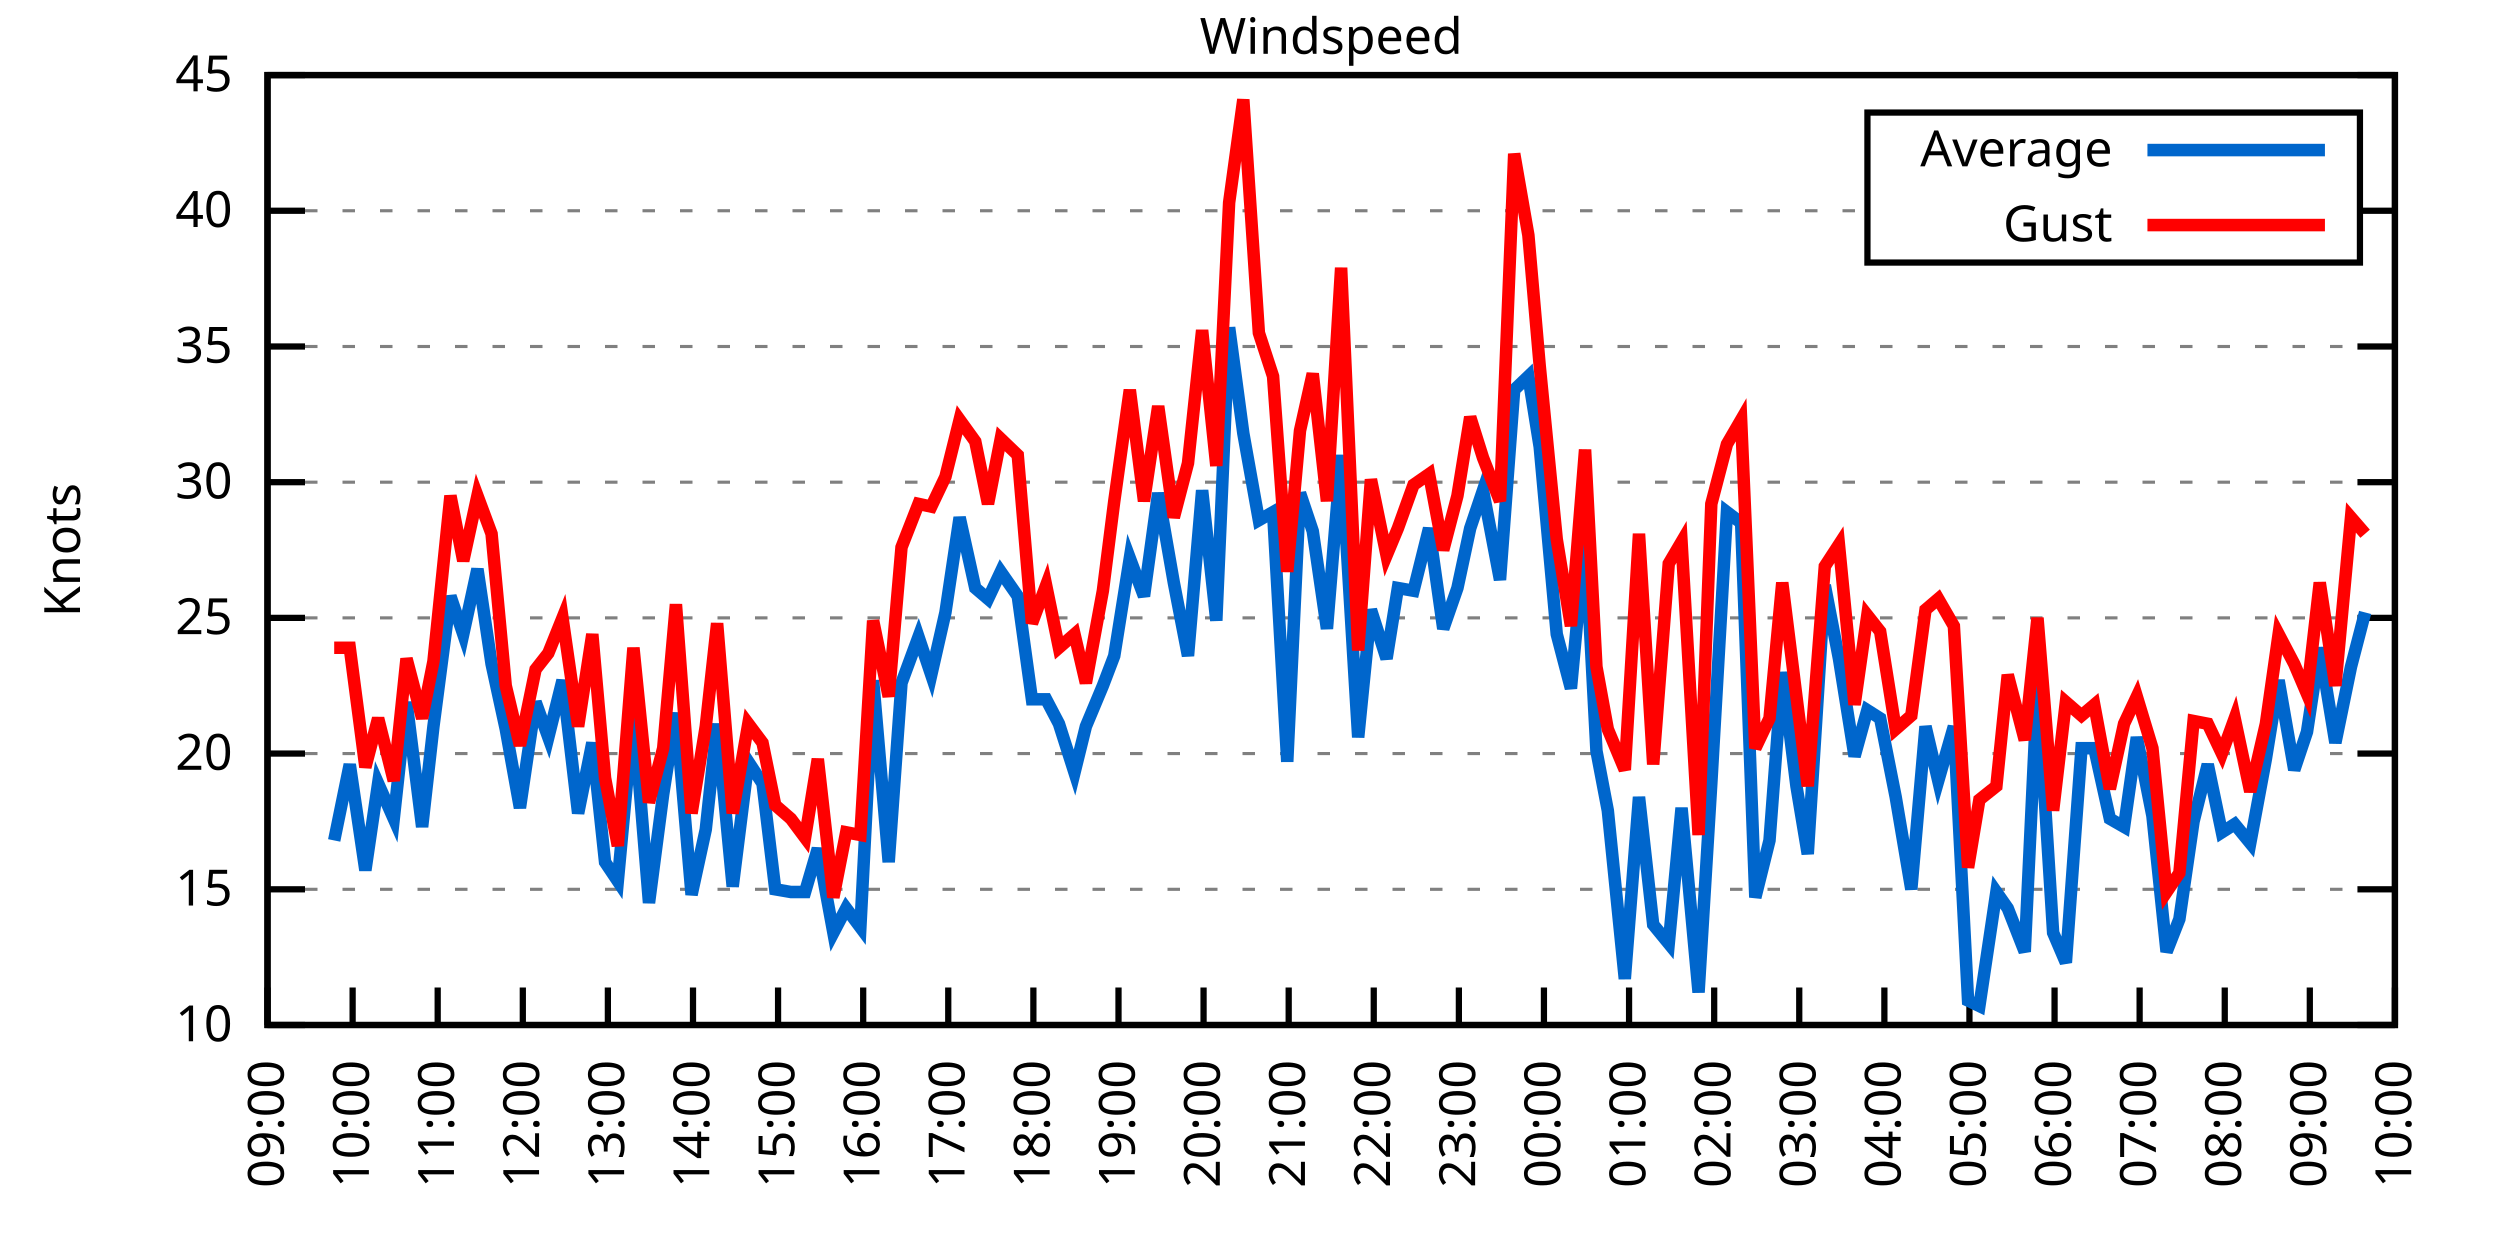
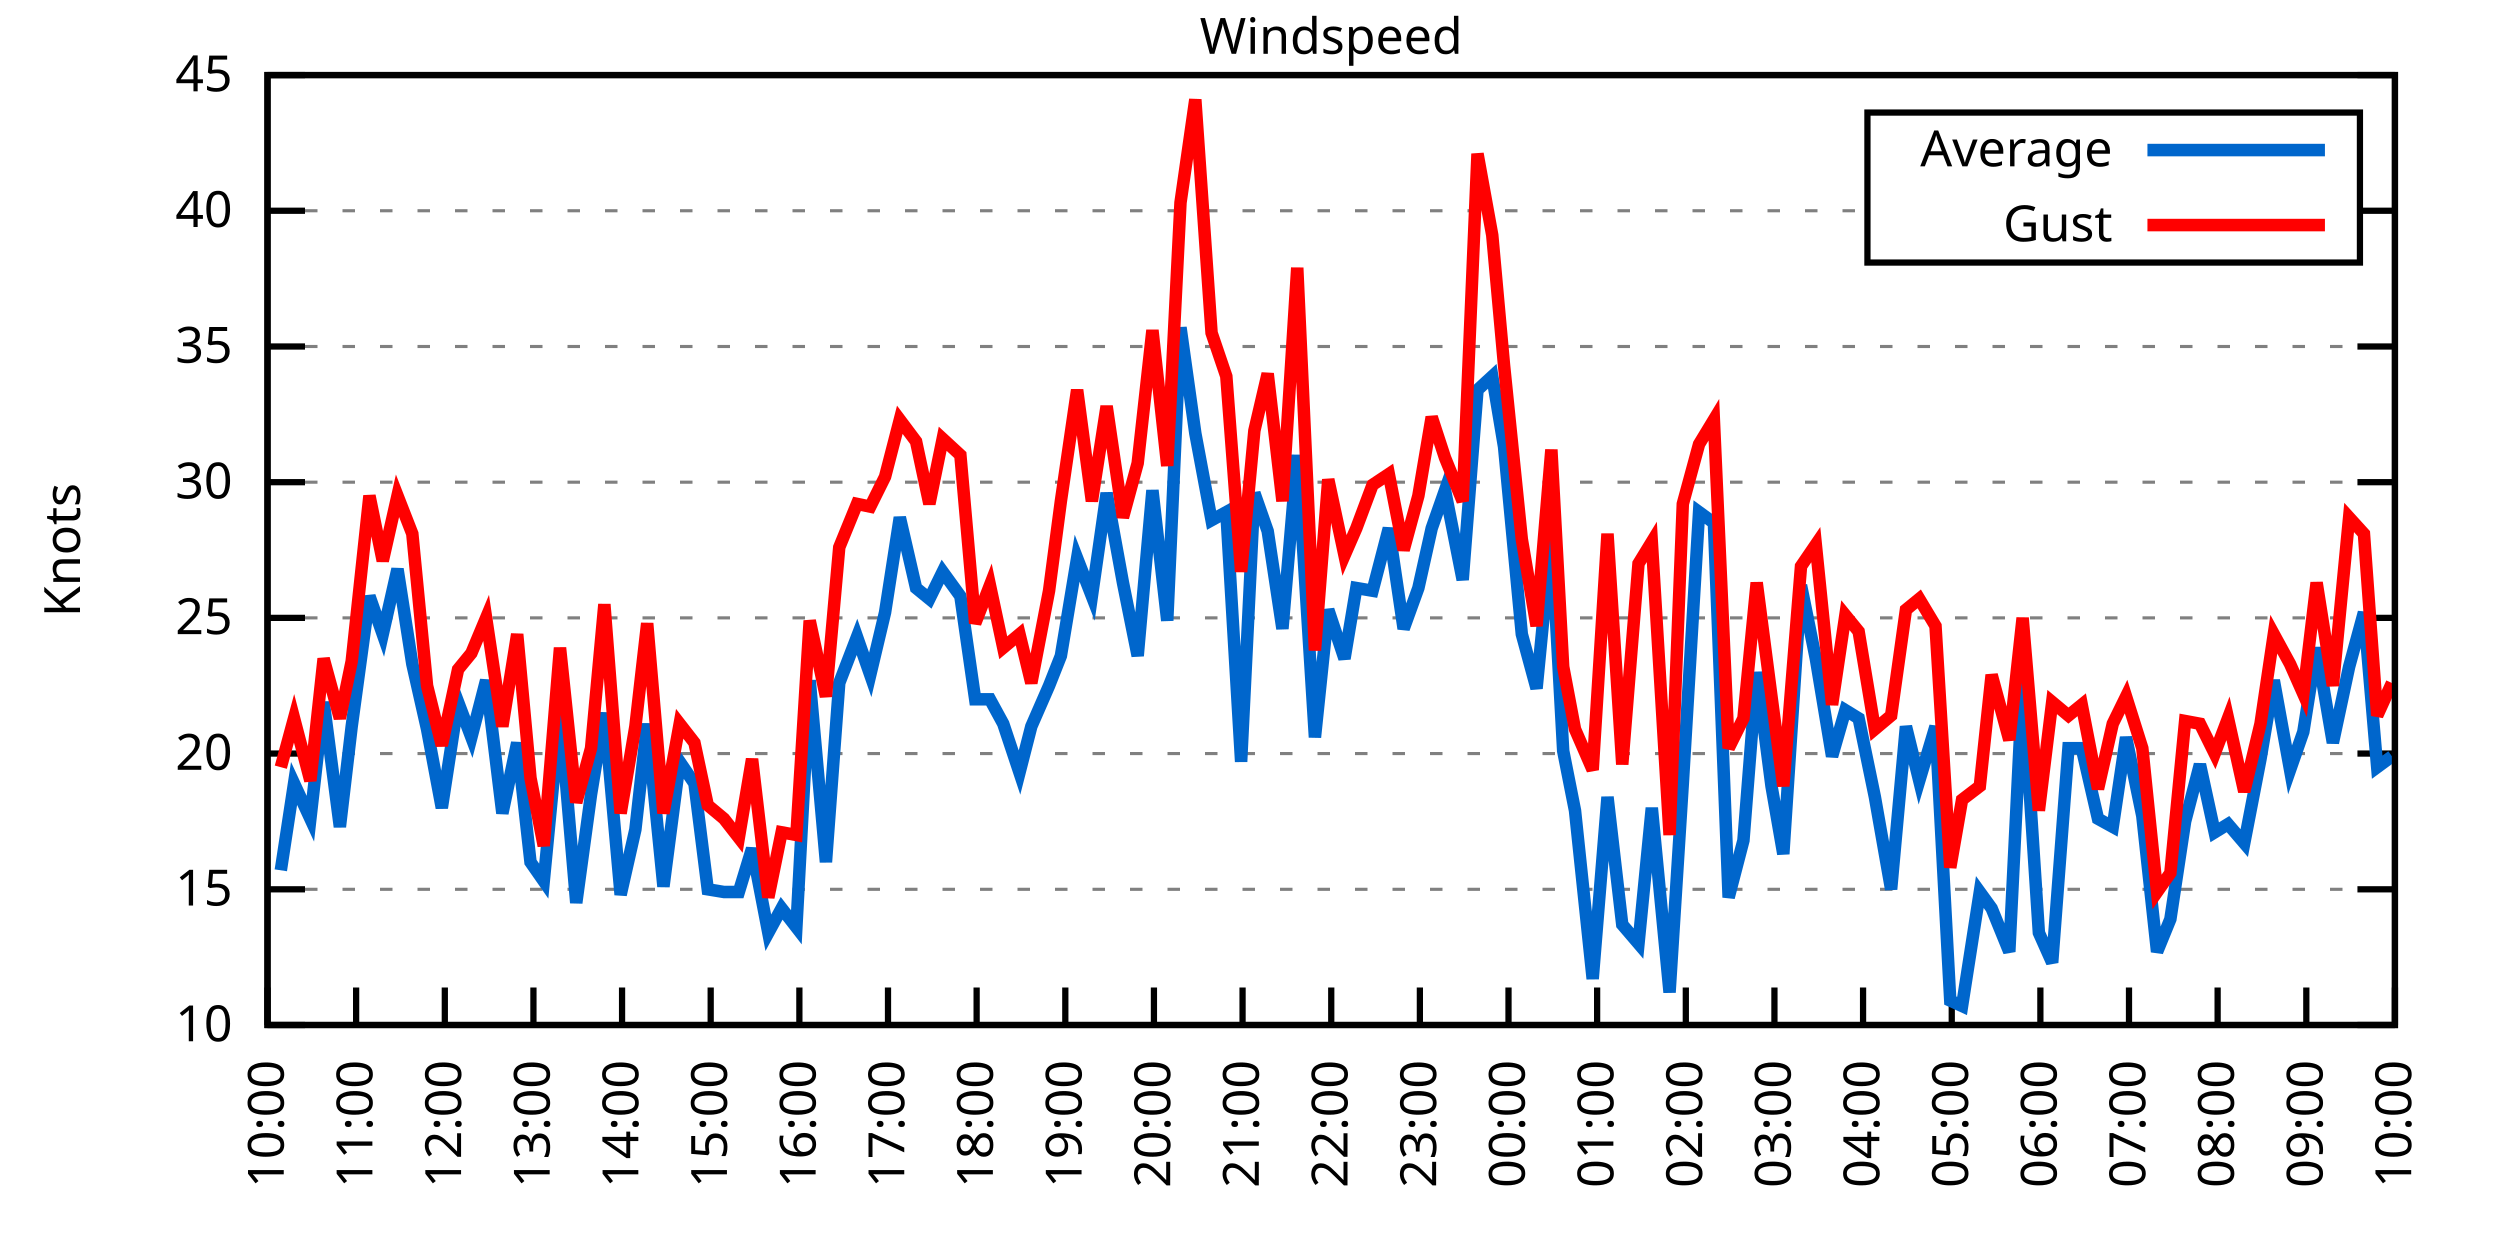
<svg xmlns="http://www.w3.org/2000/svg" xmlns:xlink="http://www.w3.org/1999/xlink" width="400" height="200" viewBox="0 0 400 200">
  <g id="gnuplot_canvas">
    <rect x="0" y="0" width="400" height="200" fill="none" />
    <defs>
      <circle id="gpDot" r="0.5" stroke-width="0.5" stroke="currentColor" />
      <path id="gpPt0" stroke-width="0.333" stroke="currentColor" d="M-1,0 h2 M0,-1 v2" />
      <path id="gpPt1" stroke-width="0.333" stroke="currentColor" d="M-1,-1 L1,1 M1,-1 L-1,1" />
      <path id="gpPt2" stroke-width="0.333" stroke="currentColor" d="M-1,0 L1,0 M0,-1 L0,1 M-1,-1 L1,1 M-1,1 L1,-1" />
      <rect id="gpPt3" stroke-width="0.333" stroke="currentColor" x="-1" y="-1" width="2" height="2" />
      <rect id="gpPt4" stroke-width="0.333" stroke="currentColor" fill="currentColor" x="-1" y="-1" width="2" height="2" />
      <circle id="gpPt5" stroke-width="0.333" stroke="currentColor" cx="0" cy="0" r="1" />
      <use xlink:href="#gpPt5" id="gpPt6" fill="currentColor" stroke="none" />
      <path id="gpPt7" stroke-width="0.333" stroke="currentColor" d="M0,-1.33 L-1.33,0.67 L1.33,0.67 z" />
      <use xlink:href="#gpPt7" id="gpPt8" fill="currentColor" stroke="none" />
      <use xlink:href="#gpPt7" id="gpPt9" stroke="currentColor" transform="rotate(180)" />
      <use xlink:href="#gpPt9" id="gpPt10" fill="currentColor" stroke="none" />
      <use xlink:href="#gpPt3" id="gpPt11" stroke="currentColor" transform="rotate(45)" />
      <use xlink:href="#gpPt11" id="gpPt12" fill="currentColor" stroke="none" />
      <path id="gpPt13" stroke-width="0.333" stroke="currentColor" d="M0,1.330 L1.265,0.411 L0.782,-1.067 L-0.782,-1.076 L-1.265,0.411 z" />
      <use xlink:href="#gpPt13" id="gpPt14" fill="currentColor" stroke="none" />
      <filter id="textbox" filterUnits="objectBoundingBox" x="0" y="0" height="1" width="1">
        <feFlood flood-color="white" flood-opacity="1" result="bgnd" />
        <feComposite in="SourceGraphic" in2="bgnd" operator="atop" />
      </filter>
      <filter id="greybox" filterUnits="objectBoundingBox" x="0" y="0" height="1" width="1">
        <feFlood flood-color="lightgrey" flood-opacity="1" result="grey" />
        <feComposite in="SourceGraphic" in2="grey" operator="atop" />
      </filter>
    </defs>
    <g fill="none" color="white" stroke="currentColor" stroke-width="1.00" stroke-linecap="butt" stroke-linejoin="miter">
</g>
    <g fill="none" color="black" stroke="currentColor" stroke-width="1.00" stroke-linecap="butt" stroke-linejoin="miter">
      <g stroke="none" shape-rendering="crispEdges">
        <polygon fill="rgb(255, 255, 255)" points="42.80,164.00 383.18,164.00 383.18,12.02 42.80,12.02 " />
      </g>
    </g>
    <g fill="none" color="black" stroke="currentColor" stroke-width="1.00" stroke-linecap="butt" stroke-linejoin="miter">
</g>
    <g fill="none" color="black" stroke="black" stroke-width="0.50" stroke-linecap="butt" stroke-linejoin="miter">
</g>
    <g fill="none" color="gray" stroke="currentColor" stroke-width="0.50" stroke-linecap="butt" stroke-linejoin="miter">
      <path stroke="gray" stroke-dasharray="2,4" class="gridline" d="M42.80,164.00 L383.19,164.00  " />
    </g>
    <g fill="none" color="gray" stroke="gray" stroke-width="1.00" stroke-linecap="butt" stroke-linejoin="miter">
</g>
    <g fill="none" color="black" stroke="currentColor" stroke-width="1.00" stroke-linecap="butt" stroke-linejoin="miter">
      <path stroke="black" d="M42.80,164.00 L48.80,164.00 M383.19,164.00 L377.19,164.00  " />
      <g transform="translate(37.20,166.60)" stroke="none" fill="black" font-family="Sans" font-size="8.00" text-anchor="end">
        <text>
          <tspan font-family="Sans"> 10</tspan>
        </text>
      </g>
    </g>
    <g fill="none" color="black" stroke="currentColor" stroke-width="1.00" stroke-linecap="butt" stroke-linejoin="miter">
</g>
    <g fill="none" color="black" stroke="black" stroke-width="0.50" stroke-linecap="butt" stroke-linejoin="miter">
</g>
    <g fill="none" color="gray" stroke="currentColor" stroke-width="0.50" stroke-linecap="butt" stroke-linejoin="miter">
      <path stroke="gray" stroke-dasharray="2,4" class="gridline" d="M42.80,142.29 L383.19,142.29  " />
    </g>
    <g fill="none" color="gray" stroke="gray" stroke-width="1.00" stroke-linecap="butt" stroke-linejoin="miter">
</g>
    <g fill="none" color="black" stroke="currentColor" stroke-width="1.00" stroke-linecap="butt" stroke-linejoin="miter">
      <path stroke="black" d="M42.80,142.29 L48.80,142.29 M383.19,142.29 L377.19,142.29  " />
      <g transform="translate(37.20,144.89)" stroke="none" fill="black" font-family="Sans" font-size="8.00" text-anchor="end">
        <text>
          <tspan font-family="Sans"> 15</tspan>
        </text>
      </g>
    </g>
    <g fill="none" color="black" stroke="currentColor" stroke-width="1.00" stroke-linecap="butt" stroke-linejoin="miter">
</g>
    <g fill="none" color="black" stroke="black" stroke-width="0.50" stroke-linecap="butt" stroke-linejoin="miter">
</g>
    <g fill="none" color="gray" stroke="currentColor" stroke-width="0.50" stroke-linecap="butt" stroke-linejoin="miter">
      <path stroke="gray" stroke-dasharray="2,4" class="gridline" d="M42.80,120.57 L383.19,120.57  " />
    </g>
    <g fill="none" color="gray" stroke="gray" stroke-width="1.00" stroke-linecap="butt" stroke-linejoin="miter">
</g>
    <g fill="none" color="black" stroke="currentColor" stroke-width="1.00" stroke-linecap="butt" stroke-linejoin="miter">
      <path stroke="black" d="M42.80,120.57 L48.80,120.57 M383.19,120.57 L377.19,120.57  " />
      <g transform="translate(37.20,123.17)" stroke="none" fill="black" font-family="Sans" font-size="8.00" text-anchor="end">
        <text>
          <tspan font-family="Sans"> 20</tspan>
        </text>
      </g>
    </g>
    <g fill="none" color="black" stroke="currentColor" stroke-width="1.00" stroke-linecap="butt" stroke-linejoin="miter">
</g>
    <g fill="none" color="black" stroke="black" stroke-width="0.50" stroke-linecap="butt" stroke-linejoin="miter">
</g>
    <g fill="none" color="gray" stroke="currentColor" stroke-width="0.50" stroke-linecap="butt" stroke-linejoin="miter">
      <path stroke="gray" stroke-dasharray="2,4" class="gridline" d="M42.80,98.86 L383.19,98.86  " />
    </g>
    <g fill="none" color="gray" stroke="gray" stroke-width="1.00" stroke-linecap="butt" stroke-linejoin="miter">
</g>
    <g fill="none" color="black" stroke="currentColor" stroke-width="1.00" stroke-linecap="butt" stroke-linejoin="miter">
      <path stroke="black" d="M42.80,98.86 L48.80,98.86 M383.19,98.86 L377.19,98.86  " />
      <g transform="translate(37.20,101.46)" stroke="none" fill="black" font-family="Sans" font-size="8.00" text-anchor="end">
        <text>
          <tspan font-family="Sans"> 25</tspan>
        </text>
      </g>
    </g>
    <g fill="none" color="black" stroke="currentColor" stroke-width="1.00" stroke-linecap="butt" stroke-linejoin="miter">
</g>
    <g fill="none" color="black" stroke="black" stroke-width="0.50" stroke-linecap="butt" stroke-linejoin="miter">
</g>
    <g fill="none" color="gray" stroke="currentColor" stroke-width="0.50" stroke-linecap="butt" stroke-linejoin="miter">
      <path stroke="gray" stroke-dasharray="2,4" class="gridline" d="M42.80,77.15 L383.19,77.15  " />
    </g>
    <g fill="none" color="gray" stroke="gray" stroke-width="1.00" stroke-linecap="butt" stroke-linejoin="miter">
</g>
    <g fill="none" color="black" stroke="currentColor" stroke-width="1.00" stroke-linecap="butt" stroke-linejoin="miter">
      <path stroke="black" d="M42.80,77.15 L48.80,77.15 M383.19,77.15 L377.19,77.15  " />
      <g transform="translate(37.20,79.75)" stroke="none" fill="black" font-family="Sans" font-size="8.00" text-anchor="end">
        <text>
          <tspan font-family="Sans"> 30</tspan>
        </text>
      </g>
    </g>
    <g fill="none" color="black" stroke="currentColor" stroke-width="1.00" stroke-linecap="butt" stroke-linejoin="miter">
</g>
    <g fill="none" color="black" stroke="black" stroke-width="0.50" stroke-linecap="butt" stroke-linejoin="miter">
</g>
    <g fill="none" color="gray" stroke="currentColor" stroke-width="0.50" stroke-linecap="butt" stroke-linejoin="miter">
      <path stroke="gray" stroke-dasharray="2,4" class="gridline" d="M42.80,55.44 L383.19,55.44  " />
    </g>
    <g fill="none" color="gray" stroke="gray" stroke-width="1.00" stroke-linecap="butt" stroke-linejoin="miter">
</g>
    <g fill="none" color="black" stroke="currentColor" stroke-width="1.00" stroke-linecap="butt" stroke-linejoin="miter">
      <path stroke="black" d="M42.80,55.44 L48.80,55.44 M383.19,55.44 L377.19,55.44  " />
      <g transform="translate(37.20,58.04)" stroke="none" fill="black" font-family="Sans" font-size="8.00" text-anchor="end">
        <text>
          <tspan font-family="Sans"> 35</tspan>
        </text>
      </g>
    </g>
    <g fill="none" color="black" stroke="currentColor" stroke-width="1.00" stroke-linecap="butt" stroke-linejoin="miter">
</g>
    <g fill="none" color="black" stroke="black" stroke-width="0.50" stroke-linecap="butt" stroke-linejoin="miter">
</g>
    <g fill="none" color="gray" stroke="currentColor" stroke-width="0.50" stroke-linecap="butt" stroke-linejoin="miter">
      <path stroke="gray" stroke-dasharray="2,4" class="gridline" d="M42.80,33.72 L298.79,33.72 M377.59,33.72 L383.19,33.72  " />
    </g>
    <g fill="none" color="gray" stroke="gray" stroke-width="1.00" stroke-linecap="butt" stroke-linejoin="miter">
</g>
    <g fill="none" color="black" stroke="currentColor" stroke-width="1.00" stroke-linecap="butt" stroke-linejoin="miter">
      <path stroke="black" d="M42.80,33.72 L48.80,33.72 M383.19,33.72 L377.19,33.72  " />
      <g transform="translate(37.20,36.32)" stroke="none" fill="black" font-family="Sans" font-size="8.00" text-anchor="end">
        <text>
          <tspan font-family="Sans"> 40</tspan>
        </text>
      </g>
    </g>
    <g fill="none" color="black" stroke="currentColor" stroke-width="1.00" stroke-linecap="butt" stroke-linejoin="miter">
</g>
    <g fill="none" color="black" stroke="black" stroke-width="0.50" stroke-linecap="butt" stroke-linejoin="miter">
</g>
    <g fill="none" color="gray" stroke="currentColor" stroke-width="0.50" stroke-linecap="butt" stroke-linejoin="miter">
      <path stroke="gray" stroke-dasharray="2,4" class="gridline" d="M42.80,12.01 L383.19,12.01  " />
    </g>
    <g fill="none" color="gray" stroke="gray" stroke-width="1.00" stroke-linecap="butt" stroke-linejoin="miter">
</g>
    <g fill="none" color="black" stroke="currentColor" stroke-width="1.00" stroke-linecap="butt" stroke-linejoin="miter">
      <path stroke="black" d="M42.80,12.01 L48.80,12.01 M383.19,12.01 L377.19,12.01  " />
      <g transform="translate(37.20,14.61)" stroke="none" fill="black" font-family="Sans" font-size="8.00" text-anchor="end">
        <text>
          <tspan font-family="Sans"> 45</tspan>
        </text>
      </g>
    </g>
    <g fill="none" color="black" stroke="currentColor" stroke-width="1.00" stroke-linecap="butt" stroke-linejoin="miter">
      <path stroke="black" d="M42.80,164.00 L42.80,158.00  " />
      <g transform="translate(45.40,169.60) rotate(270.00)" stroke="none" fill="black" font-family="Sans" font-size="8.00" text-anchor="end">
        <text>
-           <tspan font-family="Sans">09:00</tspan>
-         </text>
-       </g>
-     </g>
-     <g fill="none" color="black" stroke="currentColor" stroke-width="1.00" stroke-linecap="butt" stroke-linejoin="miter">
-       <path stroke="black" d="M56.42,164.00 L56.42,158.00  " />
-       <g transform="translate(59.02,169.60) rotate(270.00)" stroke="none" fill="black" font-family="Sans" font-size="8.00" text-anchor="end">
-         <text>
          <tspan font-family="Sans">10:00</tspan>
        </text>
      </g>
    </g>
    <g fill="none" color="black" stroke="currentColor" stroke-width="1.00" stroke-linecap="butt" stroke-linejoin="miter">
-       <path stroke="black" d="M70.03,164.00 L70.03,158.00  " />
-       <g transform="translate(72.63,169.60) rotate(270.00)" stroke="none" fill="black" font-family="Sans" font-size="8.00" text-anchor="end">
+       <path stroke="black" d="M56.98,164.00 L56.98,158.00  " />
+       <g transform="translate(59.58,169.60) rotate(270.00)" stroke="none" fill="black" font-family="Sans" font-size="8.00" text-anchor="end">
        <text>
          <tspan font-family="Sans">11:00</tspan>
        </text>
      </g>
    </g>
    <g fill="none" color="black" stroke="currentColor" stroke-width="1.00" stroke-linecap="butt" stroke-linejoin="miter">
-       <path stroke="black" d="M83.65,164.00 L83.65,158.00  " />
-       <g transform="translate(86.25,169.60) rotate(270.00)" stroke="none" fill="black" font-family="Sans" font-size="8.00" text-anchor="end">
+       <path stroke="black" d="M71.17,164.00 L71.17,158.00  " />
+       <g transform="translate(73.77,169.60) rotate(270.00)" stroke="none" fill="black" font-family="Sans" font-size="8.00" text-anchor="end">
        <text>
          <tspan font-family="Sans">12:00</tspan>
        </text>
      </g>
    </g>
    <g fill="none" color="black" stroke="currentColor" stroke-width="1.00" stroke-linecap="butt" stroke-linejoin="miter">
-       <path stroke="black" d="M97.26,164.00 L97.26,158.00  " />
-       <g transform="translate(99.86,169.60) rotate(270.00)" stroke="none" fill="black" font-family="Sans" font-size="8.00" text-anchor="end">
+       <path stroke="black" d="M85.35,164.00 L85.35,158.00  " />
+       <g transform="translate(87.95,169.60) rotate(270.00)" stroke="none" fill="black" font-family="Sans" font-size="8.00" text-anchor="end">
        <text>
          <tspan font-family="Sans">13:00</tspan>
        </text>
      </g>
    </g>
    <g fill="none" color="black" stroke="currentColor" stroke-width="1.00" stroke-linecap="butt" stroke-linejoin="miter">
-       <path stroke="black" d="M110.88,164.00 L110.88,158.00  " />
-       <g transform="translate(113.48,169.60) rotate(270.00)" stroke="none" fill="black" font-family="Sans" font-size="8.00" text-anchor="end">
+       <path stroke="black" d="M99.53,164.00 L99.53,158.00  " />
+       <g transform="translate(102.13,169.60) rotate(270.00)" stroke="none" fill="black" font-family="Sans" font-size="8.00" text-anchor="end">
        <text>
          <tspan font-family="Sans">14:00</tspan>
        </text>
      </g>
    </g>
    <g fill="none" color="black" stroke="currentColor" stroke-width="1.00" stroke-linecap="butt" stroke-linejoin="miter">
-       <path stroke="black" d="M124.49,164.00 L124.49,158.00  " />
-       <g transform="translate(127.09,169.60) rotate(270.00)" stroke="none" fill="black" font-family="Sans" font-size="8.00" text-anchor="end">
+       <path stroke="black" d="M113.71,164.00 L113.71,158.00  " />
+       <g transform="translate(116.31,169.60) rotate(270.00)" stroke="none" fill="black" font-family="Sans" font-size="8.00" text-anchor="end">
        <text>
          <tspan font-family="Sans">15:00</tspan>
        </text>
      </g>
    </g>
    <g fill="none" color="black" stroke="currentColor" stroke-width="1.00" stroke-linecap="butt" stroke-linejoin="miter">
-       <path stroke="black" d="M138.11,164.00 L138.11,158.00  " />
-       <g transform="translate(140.71,169.60) rotate(270.00)" stroke="none" fill="black" font-family="Sans" font-size="8.00" text-anchor="end">
+       <path stroke="black" d="M127.90,164.00 L127.90,158.00  " />
+       <g transform="translate(130.50,169.60) rotate(270.00)" stroke="none" fill="black" font-family="Sans" font-size="8.00" text-anchor="end">
        <text>
          <tspan font-family="Sans">16:00</tspan>
        </text>
      </g>
    </g>
    <g fill="none" color="black" stroke="currentColor" stroke-width="1.00" stroke-linecap="butt" stroke-linejoin="miter">
-       <path stroke="black" d="M151.72,164.00 L151.72,158.00  " />
-       <g transform="translate(154.32,169.60) rotate(270.00)" stroke="none" fill="black" font-family="Sans" font-size="8.00" text-anchor="end">
+       <path stroke="black" d="M142.08,164.00 L142.08,158.00  " />
+       <g transform="translate(144.68,169.60) rotate(270.00)" stroke="none" fill="black" font-family="Sans" font-size="8.00" text-anchor="end">
        <text>
          <tspan font-family="Sans">17:00</tspan>
        </text>
      </g>
    </g>
    <g fill="none" color="black" stroke="currentColor" stroke-width="1.00" stroke-linecap="butt" stroke-linejoin="miter">
-       <path stroke="black" d="M165.34,164.00 L165.34,158.00  " />
-       <g transform="translate(167.94,169.60) rotate(270.00)" stroke="none" fill="black" font-family="Sans" font-size="8.00" text-anchor="end">
+       <path stroke="black" d="M156.26,164.00 L156.26,158.00  " />
+       <g transform="translate(158.86,169.60) rotate(270.00)" stroke="none" fill="black" font-family="Sans" font-size="8.00" text-anchor="end">
        <text>
          <tspan font-family="Sans">18:00</tspan>
        </text>
      </g>
    </g>
    <g fill="none" color="black" stroke="currentColor" stroke-width="1.00" stroke-linecap="butt" stroke-linejoin="miter">
-       <path stroke="black" d="M178.96,164.00 L178.96,158.00  " />
-       <g transform="translate(181.56,169.60) rotate(270.00)" stroke="none" fill="black" font-family="Sans" font-size="8.00" text-anchor="end">
+       <path stroke="black" d="M170.45,164.00 L170.45,158.00  " />
+       <g transform="translate(173.05,169.60) rotate(270.00)" stroke="none" fill="black" font-family="Sans" font-size="8.00" text-anchor="end">
        <text>
          <tspan font-family="Sans">19:00</tspan>
        </text>
      </g>
    </g>
    <g fill="none" color="black" stroke="currentColor" stroke-width="1.00" stroke-linecap="butt" stroke-linejoin="miter">
-       <path stroke="black" d="M192.57,164.00 L192.57,158.00  " />
-       <g transform="translate(195.17,169.60) rotate(270.00)" stroke="none" fill="black" font-family="Sans" font-size="8.00" text-anchor="end">
+       <path stroke="black" d="M184.63,164.00 L184.63,158.00  " />
+       <g transform="translate(187.23,169.60) rotate(270.00)" stroke="none" fill="black" font-family="Sans" font-size="8.00" text-anchor="end">
        <text>
          <tspan font-family="Sans">20:00</tspan>
        </text>
      </g>
    </g>
    <g fill="none" color="black" stroke="currentColor" stroke-width="1.00" stroke-linecap="butt" stroke-linejoin="miter">
-       <path stroke="black" d="M206.19,164.00 L206.19,158.00  " />
-       <g transform="translate(208.79,169.60) rotate(270.00)" stroke="none" fill="black" font-family="Sans" font-size="8.00" text-anchor="end">
+       <path stroke="black" d="M198.81,164.00 L198.81,158.00  " />
+       <g transform="translate(201.41,169.60) rotate(270.00)" stroke="none" fill="black" font-family="Sans" font-size="8.00" text-anchor="end">
        <text>
          <tspan font-family="Sans">21:00</tspan>
        </text>
      </g>
    </g>
    <g fill="none" color="black" stroke="currentColor" stroke-width="1.00" stroke-linecap="butt" stroke-linejoin="miter">
-       <path stroke="black" d="M219.80,164.00 L219.80,158.00  " />
-       <g transform="translate(222.40,169.60) rotate(270.00)" stroke="none" fill="black" font-family="Sans" font-size="8.00" text-anchor="end">
+       <path stroke="black" d="M213.00,164.00 L213.00,158.00  " />
+       <g transform="translate(215.60,169.60) rotate(270.00)" stroke="none" fill="black" font-family="Sans" font-size="8.00" text-anchor="end">
        <text>
          <tspan font-family="Sans">22:00</tspan>
        </text>
      </g>
    </g>
    <g fill="none" color="black" stroke="currentColor" stroke-width="1.00" stroke-linecap="butt" stroke-linejoin="miter">
-       <path stroke="black" d="M233.42,164.00 L233.42,158.00  " />
-       <g transform="translate(236.02,169.60) rotate(270.00)" stroke="none" fill="black" font-family="Sans" font-size="8.00" text-anchor="end">
+       <path stroke="black" d="M227.18,164.00 L227.18,158.00  " />
+       <g transform="translate(229.78,169.60) rotate(270.00)" stroke="none" fill="black" font-family="Sans" font-size="8.00" text-anchor="end">
        <text>
          <tspan font-family="Sans">23:00</tspan>
        </text>
      </g>
    </g>
    <g fill="none" color="black" stroke="currentColor" stroke-width="1.00" stroke-linecap="butt" stroke-linejoin="miter">
-       <path stroke="black" d="M247.03,164.00 L247.03,158.00  " />
-       <g transform="translate(249.63,169.60) rotate(270.00)" stroke="none" fill="black" font-family="Sans" font-size="8.00" text-anchor="end">
+       <path stroke="black" d="M241.36,164.00 L241.36,158.00  " />
+       <g transform="translate(243.96,169.60) rotate(270.00)" stroke="none" fill="black" font-family="Sans" font-size="8.00" text-anchor="end">
        <text>
          <tspan font-family="Sans">00:00</tspan>
        </text>
      </g>
    </g>
    <g fill="none" color="black" stroke="currentColor" stroke-width="1.00" stroke-linecap="butt" stroke-linejoin="miter">
-       <path stroke="black" d="M260.65,164.00 L260.65,158.00  " />
-       <g transform="translate(263.25,169.60) rotate(270.00)" stroke="none" fill="black" font-family="Sans" font-size="8.00" text-anchor="end">
+       <path stroke="black" d="M255.54,164.00 L255.54,158.00  " />
+       <g transform="translate(258.14,169.60) rotate(270.00)" stroke="none" fill="black" font-family="Sans" font-size="8.00" text-anchor="end">
        <text>
          <tspan font-family="Sans">01:00</tspan>
        </text>
      </g>
    </g>
    <g fill="none" color="black" stroke="currentColor" stroke-width="1.00" stroke-linecap="butt" stroke-linejoin="miter">
-       <path stroke="black" d="M274.27,164.00 L274.27,158.00  " />
-       <g transform="translate(276.87,169.60) rotate(270.00)" stroke="none" fill="black" font-family="Sans" font-size="8.00" text-anchor="end">
+       <path stroke="black" d="M269.73,164.00 L269.73,158.00  " />
+       <g transform="translate(272.33,169.60) rotate(270.00)" stroke="none" fill="black" font-family="Sans" font-size="8.00" text-anchor="end">
        <text>
          <tspan font-family="Sans">02:00</tspan>
        </text>
      </g>
    </g>
    <g fill="none" color="black" stroke="currentColor" stroke-width="1.00" stroke-linecap="butt" stroke-linejoin="miter">
-       <path stroke="black" d="M287.88,164.00 L287.88,158.00  " />
-       <g transform="translate(290.48,169.60) rotate(270.00)" stroke="none" fill="black" font-family="Sans" font-size="8.00" text-anchor="end">
+       <path stroke="black" d="M283.91,164.00 L283.91,158.00  " />
+       <g transform="translate(286.51,169.60) rotate(270.00)" stroke="none" fill="black" font-family="Sans" font-size="8.00" text-anchor="end">
        <text>
          <tspan font-family="Sans">03:00</tspan>
        </text>
      </g>
    </g>
    <g fill="none" color="black" stroke="currentColor" stroke-width="1.00" stroke-linecap="butt" stroke-linejoin="miter">
-       <path stroke="black" d="M301.50,164.00 L301.50,158.00  " />
-       <g transform="translate(304.10,169.60) rotate(270.00)" stroke="none" fill="black" font-family="Sans" font-size="8.00" text-anchor="end">
+       <path stroke="black" d="M298.09,164.00 L298.09,158.00  " />
+       <g transform="translate(300.69,169.60) rotate(270.00)" stroke="none" fill="black" font-family="Sans" font-size="8.00" text-anchor="end">
        <text>
          <tspan font-family="Sans">04:00</tspan>
        </text>
      </g>
    </g>
    <g fill="none" color="black" stroke="currentColor" stroke-width="1.00" stroke-linecap="butt" stroke-linejoin="miter">
-       <path stroke="black" d="M315.11,164.00 L315.11,158.00  " />
-       <g transform="translate(317.71,169.60) rotate(270.00)" stroke="none" fill="black" font-family="Sans" font-size="8.00" text-anchor="end">
+       <path stroke="black" d="M312.28,164.00 L312.28,158.00  " />
+       <g transform="translate(314.88,169.60) rotate(270.00)" stroke="none" fill="black" font-family="Sans" font-size="8.00" text-anchor="end">
        <text>
          <tspan font-family="Sans">05:00</tspan>
        </text>
      </g>
    </g>
    <g fill="none" color="black" stroke="currentColor" stroke-width="1.00" stroke-linecap="butt" stroke-linejoin="miter">
-       <path stroke="black" d="M328.73,164.00 L328.73,158.00  " />
-       <g transform="translate(331.33,169.60) rotate(270.00)" stroke="none" fill="black" font-family="Sans" font-size="8.00" text-anchor="end">
+       <path stroke="black" d="M326.46,164.00 L326.46,158.00  " />
+       <g transform="translate(329.06,169.60) rotate(270.00)" stroke="none" fill="black" font-family="Sans" font-size="8.00" text-anchor="end">
        <text>
          <tspan font-family="Sans">06:00</tspan>
        </text>
      </g>
    </g>
    <g fill="none" color="black" stroke="currentColor" stroke-width="1.00" stroke-linecap="butt" stroke-linejoin="miter">
-       <path stroke="black" d="M342.34,164.00 L342.34,158.00  " />
-       <g transform="translate(344.94,169.60) rotate(270.00)" stroke="none" fill="black" font-family="Sans" font-size="8.00" text-anchor="end">
+       <path stroke="black" d="M340.64,164.00 L340.64,158.00  " />
+       <g transform="translate(343.24,169.60) rotate(270.00)" stroke="none" fill="black" font-family="Sans" font-size="8.00" text-anchor="end">
        <text>
          <tspan font-family="Sans">07:00</tspan>
        </text>
      </g>
    </g>
    <g fill="none" color="black" stroke="currentColor" stroke-width="1.00" stroke-linecap="butt" stroke-linejoin="miter">
-       <path stroke="black" d="M355.96,164.00 L355.96,158.00  " />
-       <g transform="translate(358.56,169.60) rotate(270.00)" stroke="none" fill="black" font-family="Sans" font-size="8.00" text-anchor="end">
+       <path stroke="black" d="M354.82,164.00 L354.82,158.00  " />
+       <g transform="translate(357.42,169.60) rotate(270.00)" stroke="none" fill="black" font-family="Sans" font-size="8.00" text-anchor="end">
        <text>
          <tspan font-family="Sans">08:00</tspan>
        </text>
      </g>
    </g>
    <g fill="none" color="black" stroke="currentColor" stroke-width="1.00" stroke-linecap="butt" stroke-linejoin="miter">
-       <path stroke="black" d="M369.57,164.00 L369.57,158.00  " />
-       <g transform="translate(372.17,169.60) rotate(270.00)" stroke="none" fill="black" font-family="Sans" font-size="8.00" text-anchor="end">
+       <path stroke="black" d="M369.01,164.00 L369.01,158.00  " />
+       <g transform="translate(371.61,169.60) rotate(270.00)" stroke="none" fill="black" font-family="Sans" font-size="8.00" text-anchor="end">
        <text>
          <tspan font-family="Sans">09:00</tspan>
        </text>
      </g>
    </g>
    <g fill="none" color="black" stroke="currentColor" stroke-width="1.00" stroke-linecap="butt" stroke-linejoin="miter">
      <path stroke="black" d="M383.19,164.00 L383.19,158.00  " />
      <g transform="translate(385.79,169.60) rotate(270.00)" stroke="none" fill="black" font-family="Sans" font-size="8.00" text-anchor="end">
        <text>
          <tspan font-family="Sans">10:00</tspan>
        </text>
      </g>
    </g>
    <g fill="none" color="black" stroke="currentColor" stroke-width="1.00" stroke-linecap="butt" stroke-linejoin="miter">
</g>
    <g fill="none" color="black" stroke="currentColor" stroke-width="1.00" stroke-linecap="butt" stroke-linejoin="miter">
      <path stroke="black" d="M42.80,12.01 L42.80,164.00 L383.19,164.00 L383.19,12.01 L42.80,12.01 Z  " />
    </g>
    <g fill="none" color="black" stroke="currentColor" stroke-width="1.00" stroke-linecap="butt" stroke-linejoin="miter">
</g>
    <g fill="none" color="black" stroke="currentColor" stroke-width="1.00" stroke-linecap="butt" stroke-linejoin="miter">
      <path stroke="black" d="M298.79,42.01 L298.79,18.01 L377.59,18.01 L377.59,42.01 L298.79,42.01 Z  " />
    </g>
    <g id="Windspeed_plot_1">
      <g fill="none" color="white" stroke="black" stroke-width="2.00" stroke-linecap="butt" stroke-linejoin="miter">
</g>
      <g fill="none" color="black" stroke="currentColor" stroke-width="2.00" stroke-linecap="butt" stroke-linejoin="miter">
        <g transform="translate(337.99,26.61)" stroke="none" fill="black" font-family="Sans" font-size="8.00" text-anchor="end">
          <text>
            <tspan font-family="Sans">Average</tspan>
          </text>
        </g>
      </g>
      <g fill="none" color="black" stroke="currentColor" stroke-width="2.00" stroke-linecap="butt" stroke-linejoin="miter">
-         <path stroke="rgb(  0, 102, 204)" d="M343.59,24.01 L371.99,24.01 M53.47,134.47 L55.96,122.31 L58.46,139.25 L60.50,125.35 L63.00,131.00 L65.04,112.32   L67.54,132.30 L69.35,116.23 L72.07,95.39 L74.12,101.47 L76.39,91.04 L78.65,106.24 L80.92,116.67 L83.19,129.26   L85.69,112.32 L87.73,117.97 L90.00,108.85 L92.50,130.13 L94.77,118.84 L96.81,137.94 L98.85,140.98 L101.35,114.06   L103.84,144.46 L106.11,127.09 L108.15,114.06 L110.65,143.16 L112.92,132.73 L114.74,115.80 L117.23,141.85 L119.73,121.88   L122.00,125.35 L124.04,142.29 L126.54,142.72 L128.81,142.72 L130.85,135.77 L133.34,149.24 L135.39,145.33 L137.66,148.37   L139.70,108.85 L142.19,137.94 L144.24,109.28 L146.96,101.90 L149.00,107.98 L151.27,97.99 L153.54,82.79 L156.04,94.08   L158.08,95.82 L160.12,91.48 L162.84,95.39 L165.11,111.89 L167.38,111.89 L169.43,115.80 L171.92,123.61 L173.74,116.23   L176.46,109.72 L178.28,104.94 L180.77,89.31 L183.04,95.39 L185.31,78.89 L187.81,93.22 L190.08,104.94 L192.34,78.45   L194.61,99.30 L196.66,52.40 L198.93,69.33 L201.42,83.23 L203.69,81.93 L205.96,121.88 L208.00,78.89 L210.04,84.97   L212.31,100.60 L214.58,72.81 L217.31,117.97 L219.35,97.56 L221.85,105.38 L223.66,94.08 L226.16,94.52 L228.65,84.53   L230.92,100.60 L233.19,94.08 L235.23,84.53 L237.28,78.45 L240.00,92.78 L242.27,62.38 L244.54,60.21 L246.35,71.50   L249.08,101.47 L251.35,110.15 L253.61,85.83 L255.43,120.14 L257.25,129.69 L259.97,156.62 L262.24,127.52 L264.51,147.93   L267.00,150.97 L269.05,129.26 L271.77,158.79 L273.81,125.35 L276.31,81.93 L278.58,83.66 L280.85,143.59 L283.12,134.47   L285.16,107.55 L287.43,125.79 L289.24,136.64 L291.97,93.65 L294.23,105.38 L296.73,121.01 L298.77,113.63 L300.82,114.93   L303.31,127.52 L305.81,142.29 L308.08,116.23 L310.12,124.92 L312.62,116.23 L314.89,160.09 L316.70,160.96 L319.42,142.72   L321.24,145.33 L323.96,152.28 L326.00,109.28 L328.50,149.24 L330.54,154.01 L333.04,119.71 L335.08,119.71 L337.58,131.00   L339.85,132.30 L341.89,117.97 L344.39,130.56 L346.65,152.28 L348.70,147.06 L350.97,131.43 L353.24,122.31 L355.50,133.17   L357.55,131.86 L360.04,134.90 L362.54,121.44 L364.58,108.85 L367.08,123.18 L369.12,117.10 L371.16,103.64 L373.66,118.84   L376.16,106.68 L378.42,97.99  " />
+         <path stroke="rgb(  0, 102, 204)" d="M343.59,24.01 L371.99,24.01 M44.93,139.25 L47.05,125.35 L49.66,131.00 L51.78,112.32 L54.38,132.30 L56.27,116.23   L59.11,95.39 L61.24,101.47 L63.60,91.04 L65.97,106.24 L68.33,116.67 L70.69,129.26 L73.29,112.32 L75.42,117.97   L77.78,108.85 L80.38,130.13 L82.75,118.84 L84.88,137.94 L87.00,140.98 L89.60,114.06 L92.20,144.46 L94.57,127.09   L96.70,114.06 L99.30,143.16 L101.66,132.73 L103.55,115.80 L106.15,141.85 L108.75,121.88 L111.11,125.35 L113.24,142.29   L115.84,142.72 L118.21,142.72 L120.33,135.77 L122.93,149.24 L125.06,145.33 L127.42,148.37 L129.55,108.85 L132.15,137.94   L134.28,109.28 L137.12,101.90 L139.24,107.98 L141.61,97.99 L143.97,82.79 L146.57,94.08 L148.70,95.82 L150.83,91.48   L153.66,95.39 L156.03,111.89 L158.39,111.89 L160.52,115.80 L163.12,123.61 L165.01,116.23 L167.85,109.72 L169.74,104.94   L172.34,89.31 L174.70,95.39 L177.06,78.89 L179.67,93.22 L182.03,104.94 L184.39,78.45 L186.76,99.30 L188.88,52.40   L191.25,69.33 L193.85,83.23 L196.21,81.93 L198.58,121.88 L200.70,78.89 L202.83,84.97 L205.19,100.60 L207.56,72.81   L210.39,117.97 L212.52,97.56 L215.12,105.38 L217.01,94.08 L219.61,94.52 L222.21,84.53 L224.58,100.60 L226.94,94.08   L229.07,84.53 L231.20,78.45 L234.03,92.78 L236.40,62.38 L238.76,60.21 L240.65,71.50 L243.49,101.47 L245.85,110.15   L248.22,85.83 L250.11,120.14 L252.00,129.69 L254.83,156.62 L257.20,127.52 L259.56,147.93 L262.16,150.97 L264.29,129.26   L267.13,158.79 L269.25,125.35 L271.85,81.93 L274.22,83.66 L276.58,143.59 L278.95,134.47 L281.07,107.55 L283.44,125.79   L285.33,136.64 L288.16,93.65 L290.53,105.38 L293.13,121.01 L295.26,113.63 L297.38,114.93 L299.98,127.52 L302.58,142.29   L304.95,116.23 L307.08,124.92 L309.68,116.23 L312.04,160.09 L313.93,160.96 L316.77,142.72 L318.66,145.33 L321.49,152.28   L323.62,109.28 L326.22,149.24 L328.35,154.01 L330.95,119.71 L333.08,119.71 L335.68,131.00 L338.04,132.30 L340.17,117.97   L342.77,130.56 L345.13,152.28 L347.26,147.06 L349.62,131.43 L351.99,122.31 L354.35,133.17 L356.48,131.86 L359.08,134.90   L361.68,121.44 L363.81,108.85 L366.41,123.18 L368.53,117.10 L370.66,103.64 L373.26,118.84 L375.86,106.68 L378.23,97.99   L380.35,122.75 L382.72,121.01  " />
      </g>
    </g>
    <g id="Windspeed_plot_2">
      <g fill="none" color="black" stroke="currentColor" stroke-width="2.00" stroke-linecap="butt" stroke-linejoin="miter">
        <g transform="translate(337.99,38.61)" stroke="none" fill="black" font-family="Sans" font-size="8.00" text-anchor="end">
          <text>
            <tspan font-family="Sans">Gust</tspan>
          </text>
        </g>
      </g>
      <g fill="none" color="black" stroke="currentColor" stroke-width="2.00" stroke-linecap="butt" stroke-linejoin="miter">
-         <path stroke="rgb(255,   0,   0)" d="M343.59,36.01 L371.99,36.01 M53.47,103.64 L55.96,103.64 L58.46,122.75 L60.50,114.93 L63.00,124.92 L65.04,105.38   L67.54,114.93 L69.35,105.81 L72.07,79.32 L74.12,89.74 L76.39,79.32 L78.65,85.40 L80.92,109.72 L83.19,119.27   L85.69,107.11 L87.73,104.51 L90.00,98.86 L92.50,116.23 L94.77,101.47 L96.81,124.48 L98.85,135.34 L101.35,103.64   L103.84,128.39 L106.11,119.71 L108.15,96.69 L110.65,130.13 L112.92,116.23 L114.74,99.73 L117.23,130.13 L119.73,115.80   L122.00,118.84 L124.04,128.83 L126.54,131.00 L128.81,134.04 L130.85,121.44 L133.34,143.59 L135.39,133.17 L137.66,133.60   L139.70,99.30 L142.19,111.45 L144.24,87.57 L146.96,80.62 L149.00,81.06 L151.27,76.28 L153.54,67.16 L156.04,70.63   L158.08,80.62 L160.12,70.20 L162.84,72.81 L165.11,99.73 L167.38,93.65 L169.43,103.64 L171.92,101.47 L173.74,109.28   L176.46,94.52 L178.28,80.19 L180.77,62.38 L183.04,80.19 L185.31,64.99 L187.81,82.79 L190.08,74.11 L192.34,52.83   L194.61,74.54 L196.66,32.42 L198.93,15.92 L201.42,53.26 L203.69,60.21 L205.96,91.48 L208.00,68.90 L210.04,59.78   L212.31,80.19 L214.58,42.84 L217.31,104.07 L219.35,76.71 L221.85,88.87 L223.66,84.53 L226.16,77.58 L228.65,75.85   L230.92,88.00 L233.19,79.32 L235.23,66.73 L237.28,73.24 L240.00,80.19 L242.27,24.60 L244.54,37.63 L246.35,58.48   L249.08,86.27 L251.35,100.16 L253.61,71.94 L255.43,106.68 L257.25,116.67 L259.97,123.18 L262.24,85.40 L264.51,122.31   L267.00,90.18 L269.05,86.70 L271.77,133.60 L273.81,80.62 L276.31,71.07 L278.58,67.16 L280.85,119.71 L283.12,114.93   L285.16,93.22 L287.43,111.45 L289.24,125.79 L291.97,90.61 L294.23,87.14 L296.73,112.76 L298.77,98.43 L300.82,101.03   L303.31,116.67 L305.81,114.49 L308.08,97.56 L310.12,95.82 L312.62,100.16 L314.89,138.81 L316.70,127.96 L319.42,125.79   L321.24,107.98 L323.96,118.40 L326.00,98.86 L328.50,129.69 L330.54,112.32 L333.04,114.49 L335.08,112.76 L337.58,126.22   L339.85,115.80 L341.89,111.45 L344.39,119.71 L346.65,142.72 L348.70,139.68 L350.97,115.36 L353.24,115.80 L355.50,120.57   L357.55,114.93 L360.04,126.65 L362.54,115.80 L364.58,101.47 L367.08,106.24 L369.12,111.02 L371.16,93.22 L373.66,109.72   L376.16,82.79 L378.42,85.40  " />
+         <path stroke="rgb(255,   0,   0)" d="M343.59,36.01 L371.99,36.01 M44.93,122.75 L47.05,114.93 L49.66,124.92 L51.78,105.38 L54.38,114.93 L56.27,105.81   L59.11,79.32 L61.24,89.74 L63.60,79.32 L65.97,85.40 L68.33,109.72 L70.69,119.27 L73.29,107.11 L75.42,104.51   L77.78,98.86 L80.38,116.23 L82.75,101.47 L84.88,124.48 L87.00,135.34 L89.60,103.64 L92.20,128.39 L94.57,119.71   L96.70,96.69 L99.30,130.13 L101.66,116.23 L103.55,99.73 L106.15,130.13 L108.75,115.80 L111.11,118.84 L113.24,128.83   L115.84,131.00 L118.21,134.04 L120.33,121.44 L122.93,143.59 L125.06,133.17 L127.42,133.60 L129.55,99.30 L132.15,111.45   L134.28,87.57 L137.12,80.62 L139.24,81.06 L141.61,76.28 L143.97,67.16 L146.57,70.63 L148.70,80.62 L150.83,70.20   L153.66,72.81 L156.03,99.73 L158.39,93.65 L160.52,103.64 L163.12,101.47 L165.01,109.28 L167.85,94.52 L169.74,80.19   L172.34,62.38 L174.70,80.19 L177.06,64.99 L179.67,82.79 L182.03,74.11 L184.39,52.83 L186.76,74.54 L188.88,32.42   L191.25,15.92 L193.85,53.26 L196.21,60.21 L198.58,91.48 L200.70,68.90 L202.83,59.78 L205.19,80.19 L207.56,42.84   L210.39,104.07 L212.52,76.71 L215.12,88.87 L217.01,84.53 L219.61,77.58 L222.21,75.85 L224.58,88.00 L226.94,79.32   L229.07,66.73 L231.20,73.24 L234.03,80.19 L236.40,24.60 L238.76,37.63 L240.65,58.48 L243.49,86.27 L245.85,100.16   L248.22,71.94 L250.11,106.68 L252.00,116.67 L254.83,123.18 L257.20,85.40 L259.56,122.31 L262.16,90.18 L264.29,86.70   L267.13,133.60 L269.25,80.62 L271.85,71.07 L274.22,67.16 L276.58,119.71 L278.95,114.93 L281.07,93.22 L283.44,111.45   L285.33,125.79 L288.16,90.61 L290.53,87.14 L293.13,112.76 L295.26,98.43 L297.38,101.03 L299.98,116.67 L302.58,114.49   L304.95,97.56 L307.08,95.82 L309.68,100.16 L312.04,138.81 L313.93,127.96 L316.77,125.79 L318.66,107.98 L321.49,118.40   L323.62,98.86 L326.22,129.69 L328.35,112.32 L330.95,114.49 L333.08,112.76 L335.68,126.22 L338.04,115.80 L340.17,111.45   L342.77,119.71 L345.13,142.72 L347.26,139.68 L349.62,115.36 L351.99,115.80 L354.35,120.57 L356.48,114.93 L359.08,126.65   L361.68,115.80 L363.81,101.47 L366.41,106.24 L368.53,111.02 L370.66,93.22 L373.26,109.72 L375.86,82.79 L378.23,85.40   L380.35,114.49 L382.72,109.28  " />
      </g>
    </g>
    <g fill="none" color="black" stroke="currentColor" stroke-width="2.00" stroke-linecap="butt" stroke-linejoin="miter">
</g>
    <g fill="none" color="black" stroke="black" stroke-width="1.00" stroke-linecap="butt" stroke-linejoin="miter">
</g>
    <g fill="none" color="black" stroke="currentColor" stroke-width="1.00" stroke-linecap="butt" stroke-linejoin="miter">
      <path stroke="black" d="M42.80,12.01 L42.80,164.00 L383.19,164.00 L383.19,12.01 L42.80,12.01 Z  " />
      <g transform="translate(12.80,88.01) rotate(270.00)" stroke="none" fill="black" font-family="Sans" font-size="8.00" text-anchor="middle">
        <text>
          <tspan font-family="Sans">Knots</tspan>
        </text>
      </g>
    </g>
    <g fill="none" color="black" stroke="currentColor" stroke-width="1.00" stroke-linecap="butt" stroke-linejoin="miter">
</g>
    <g fill="none" color="black" stroke="currentColor" stroke-width="1.00" stroke-linecap="butt" stroke-linejoin="miter">
      <g transform="translate(212.99,8.61)" stroke="none" fill="black" font-family="Sans" font-size="8.00" text-anchor="middle">
        <text>
          <tspan font-family="Sans">Windspeed</tspan>
        </text>
      </g>
    </g>
    <g fill="none" color="black" stroke="currentColor" stroke-width="1.00" stroke-linecap="butt" stroke-linejoin="miter">
</g>
  </g>
</svg>
